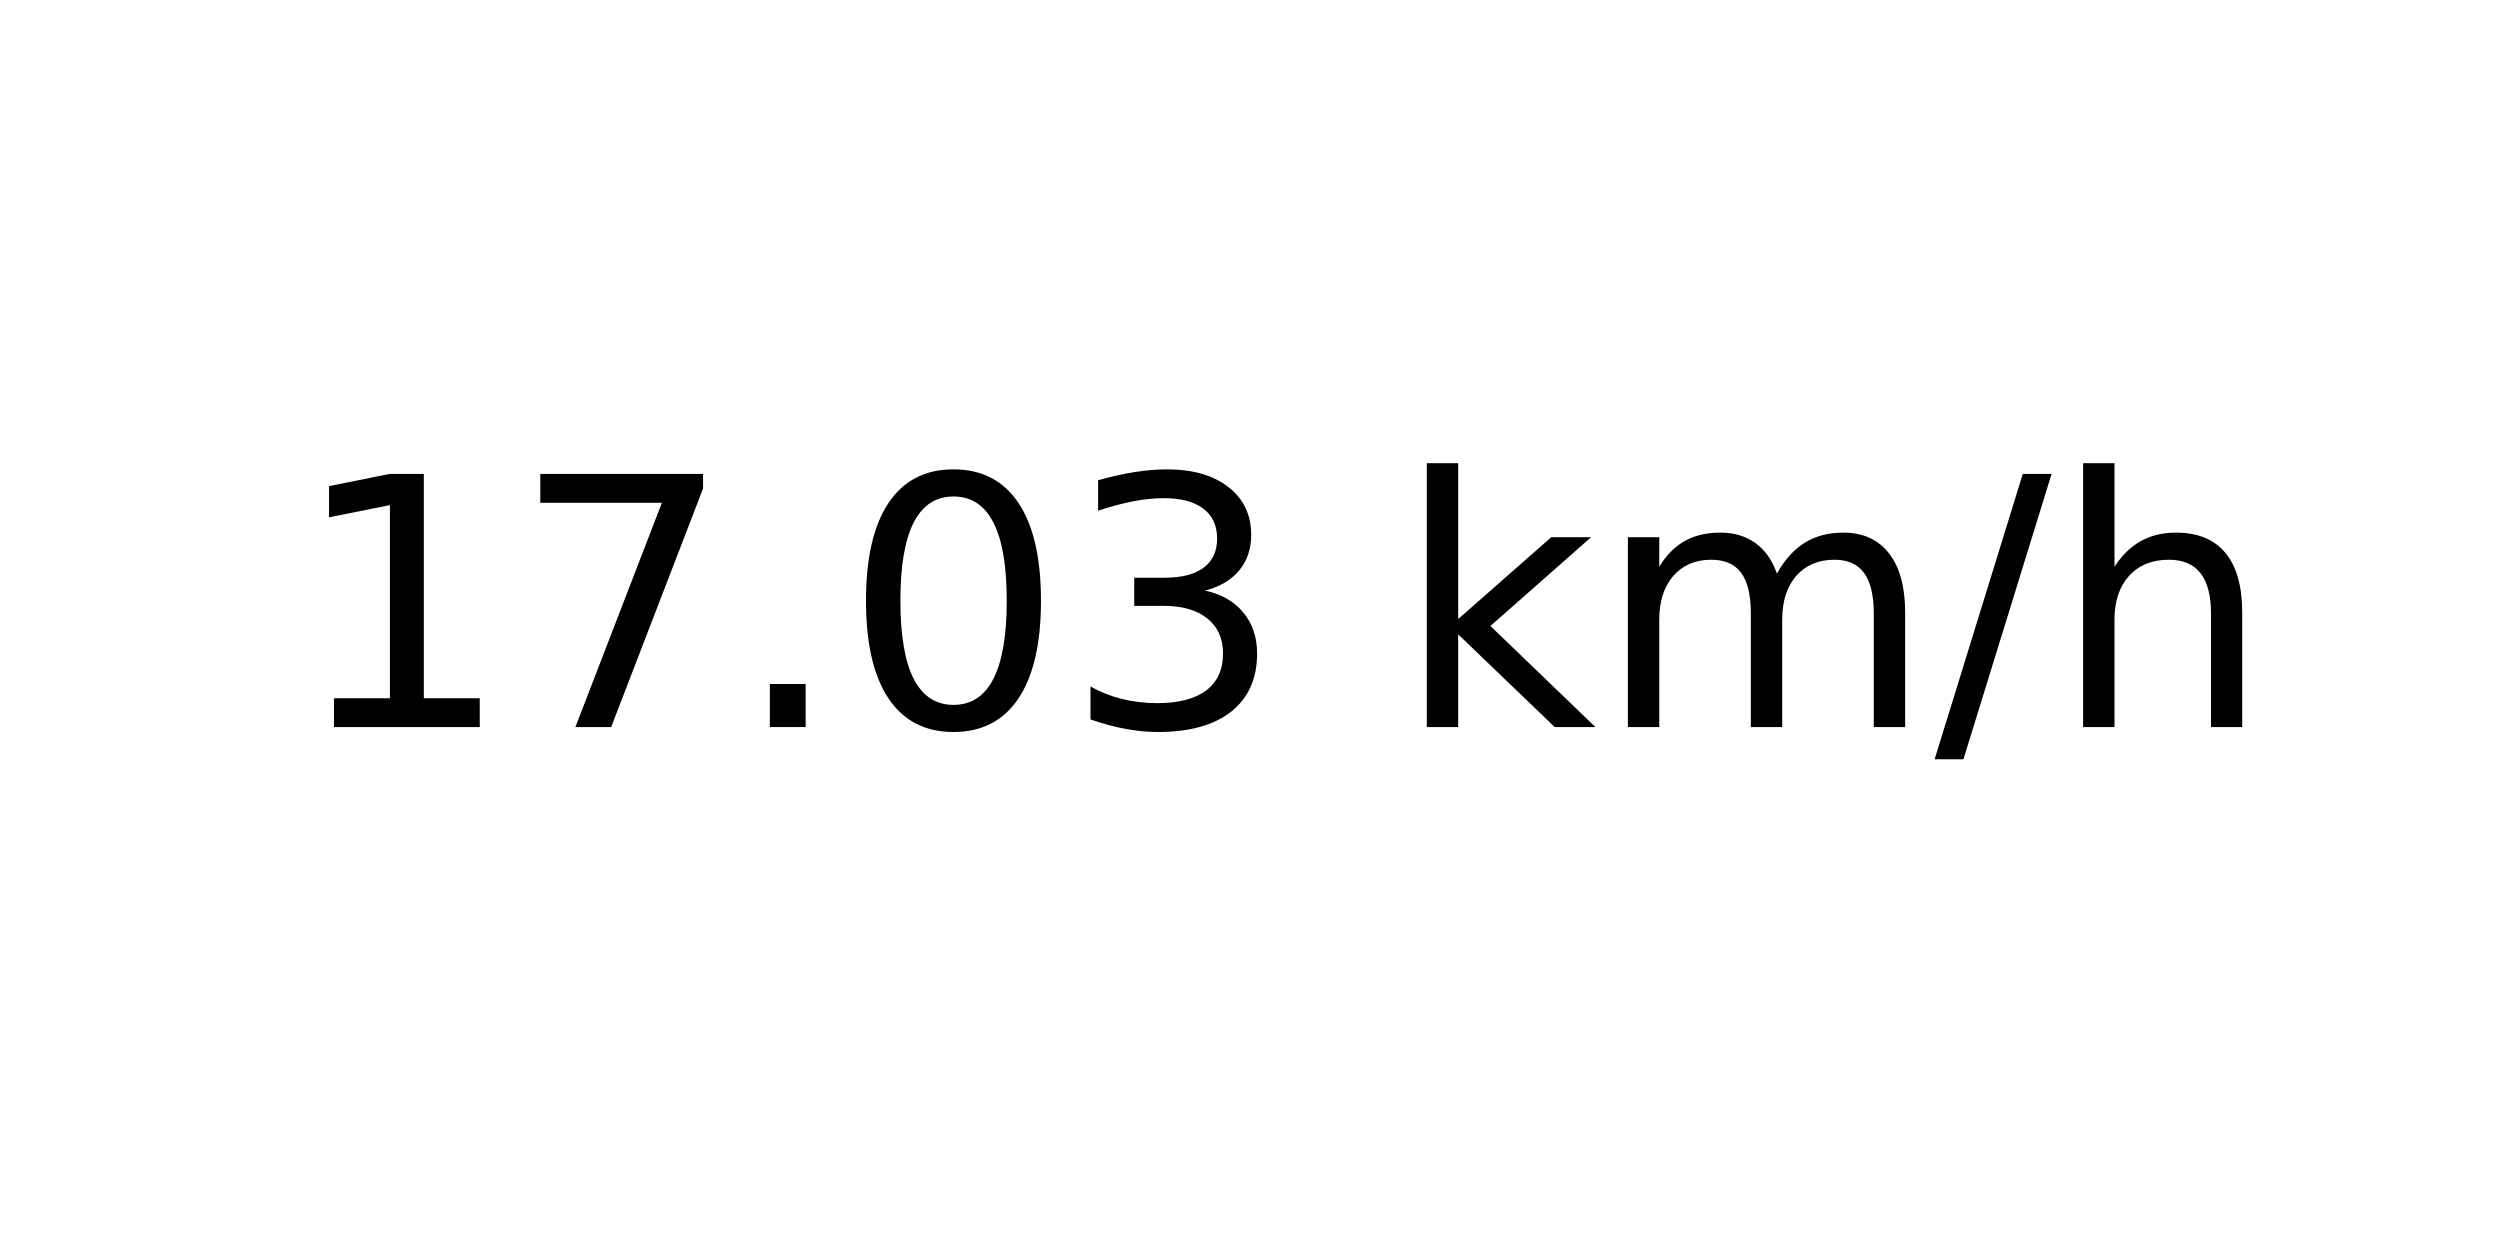
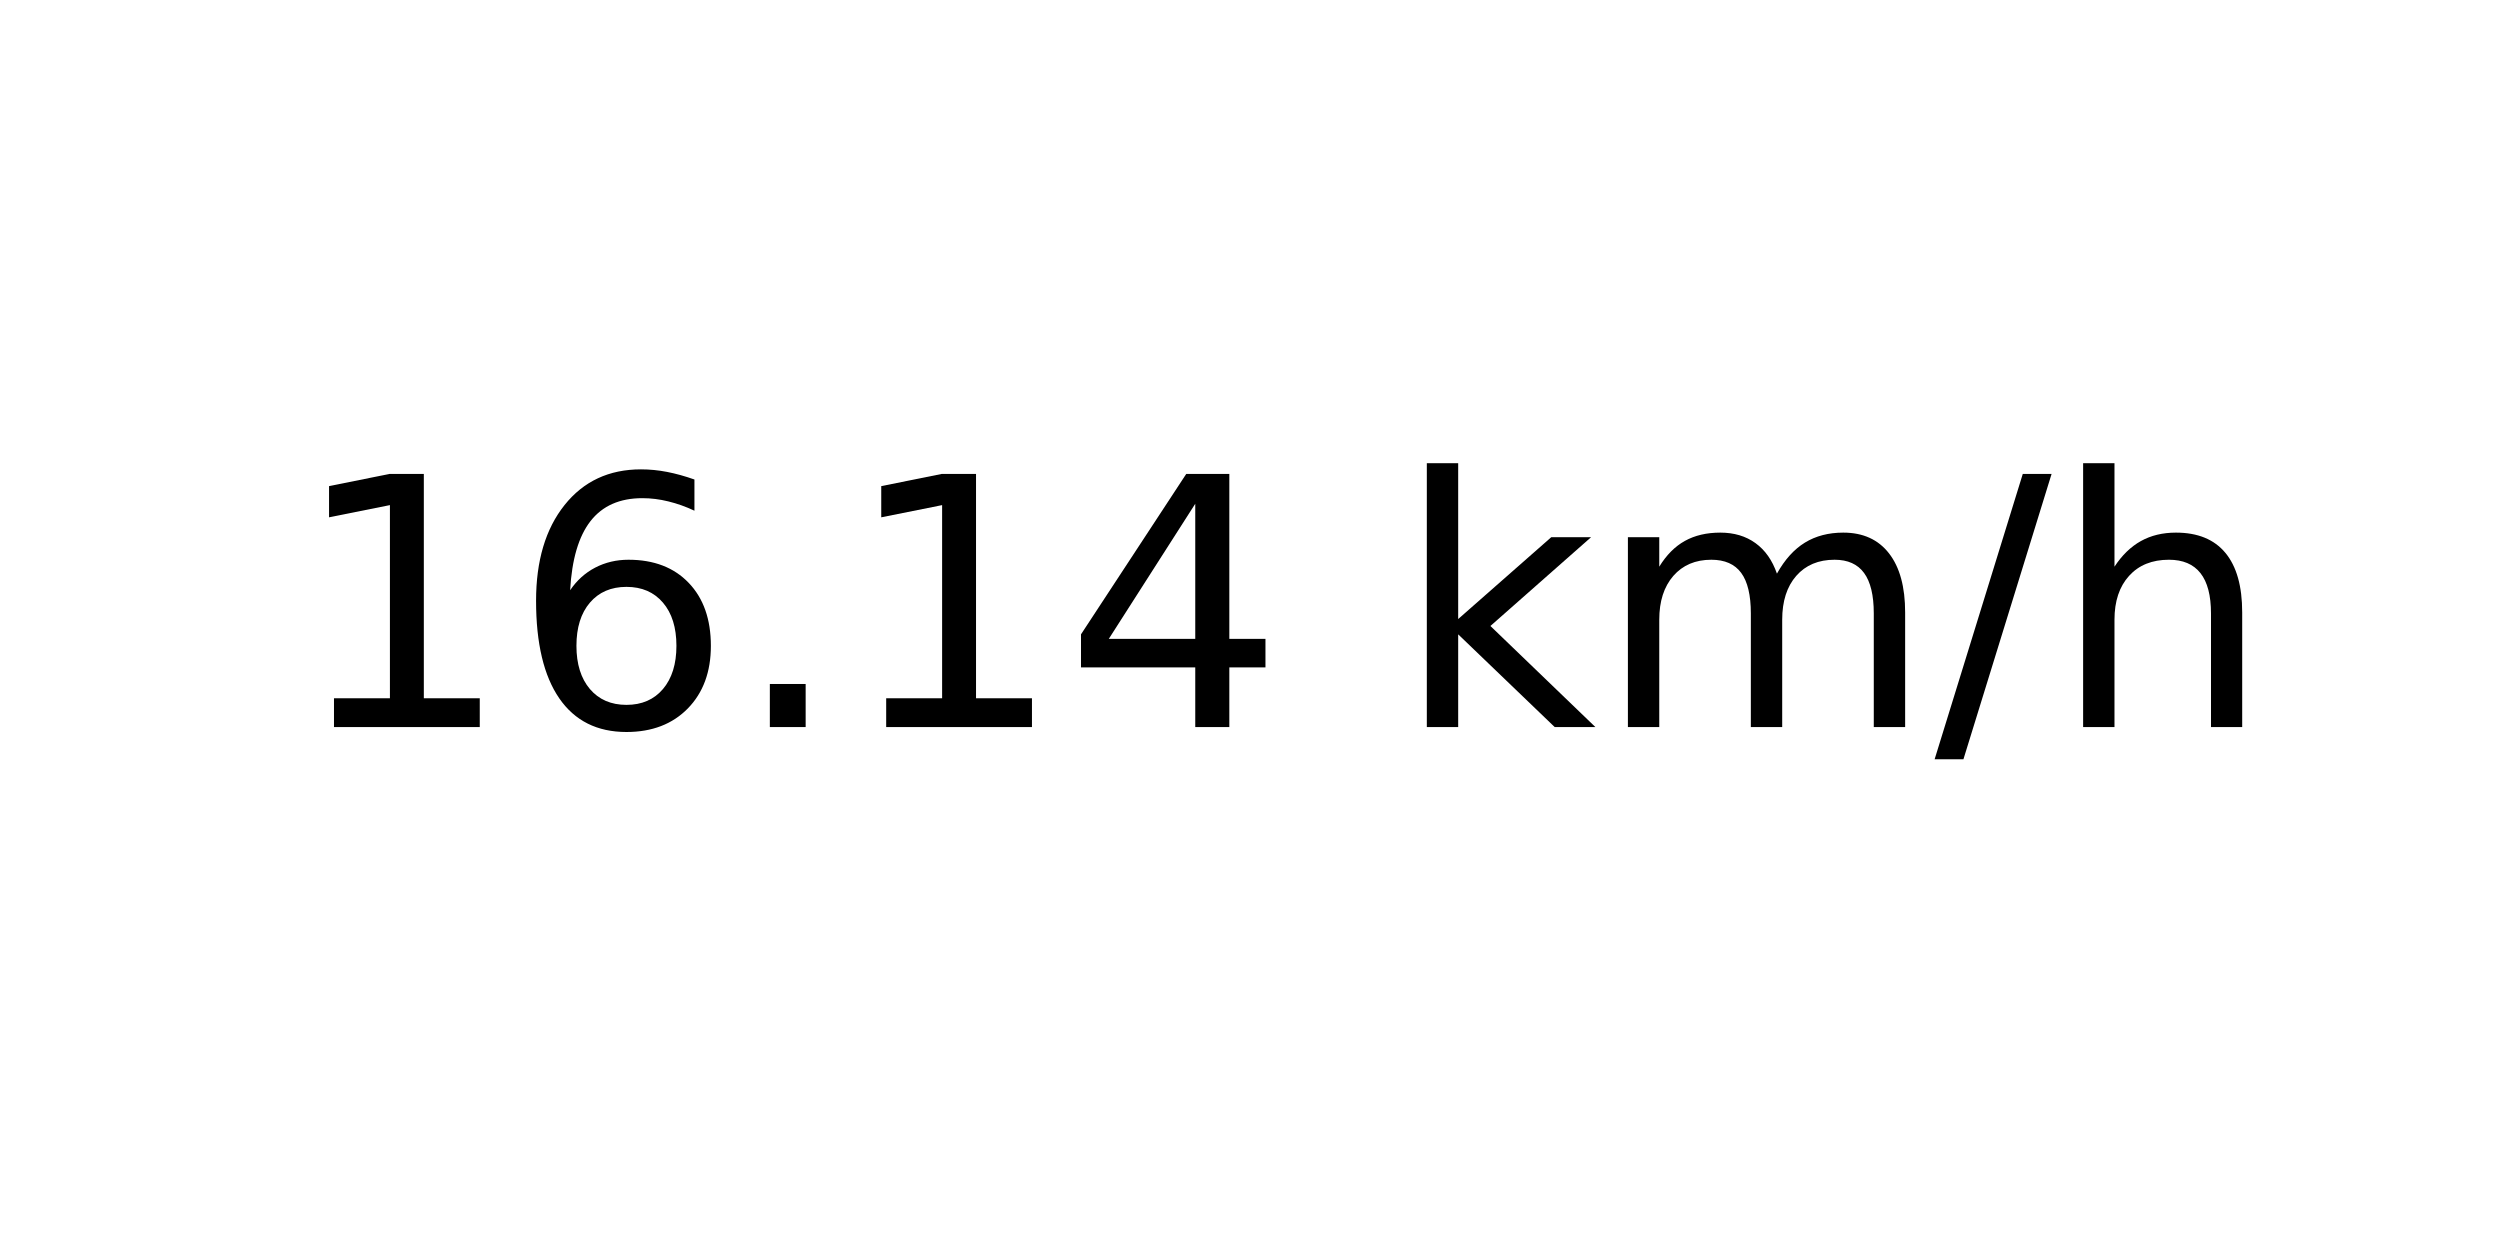
<svg xmlns="http://www.w3.org/2000/svg" xmlns:xlink="http://www.w3.org/1999/xlink" width="72pt" height="36pt" viewBox="0 0 72 36" version="1.1">
  <defs>
    <style type="text/css">*{stroke-linejoin: round; stroke-linecap: butt}</style>
  </defs>
  <g id="figure_1">
    <g id="axes_1">
      <g id="text_1">
        <g transform="translate(8.378125 20.93937) scale(0.1 -0.1)">
          <defs>
            <path id="DejaVuSans-31" d="M 794 531  L 1825 531  L 1825 4091  L 703 3866  L 703 4441  L 1819 4666  L 2450 4666  L 2450 531  L 3481 531  L 3481 0  L 794 0  L 794 531  z " transform="scale(0.015625)" />
-             <path id="DejaVuSans-37" d="M 525 4666  L 3525 4666  L 3525 4397  L 1831 0  L 1172 0  L 2766 4134  L 525 4134  L 525 4666  z " transform="scale(0.015625)" />
+             <path id="DejaVuSans-36" d="M 2113 2584  Q 1688 2584 1439 2293  Q 1191 2003 1191 1497  Q 1191 994 1439 701  Q 1688 409 2113 409  Q 2538 409 2786 701  Q 3034 994 3034 1497  Q 3034 2003 2786 2293  Q 2538 2584 2113 2584  z M 3366 4563  L 3366 3988  Q 3128 4100 2886 4159  Q 2644 4219 2406 4219  Q 1781 4219 1451 3797  Q 1122 3375 1075 2522  Q 1259 2794 1537 2939  Q 1816 3084 2150 3084  Q 2853 3084 3261 2657  Q 3669 2231 3669 1497  Q 3669 778 3244 343  Q 2819 -91 2113 -91  Q 1303 -91 875 529  Q 447 1150 447 2328  Q 447 3434 972 4092  Q 1497 4750 2381 4750  Q 2619 4750 2861 4703  Q 3103 4656 3366 4563  z " transform="scale(0.015625)" />
            <path id="DejaVuSans-2e" d="M 684 794  L 1344 794  L 1344 0  L 684 0  L 684 794  z " transform="scale(0.015625)" />
-             <path id="DejaVuSans-30" d="M 2034 4250  Q 1547 4250 1301 3770  Q 1056 3291 1056 2328  Q 1056 1369 1301 889  Q 1547 409 2034 409  Q 2525 409 2770 889  Q 3016 1369 3016 2328  Q 3016 3291 2770 3770  Q 2525 4250 2034 4250  z M 2034 4750  Q 2819 4750 3233 4129  Q 3647 3509 3647 2328  Q 3647 1150 3233 529  Q 2819 -91 2034 -91  Q 1250 -91 836 529  Q 422 1150 422 2328  Q 422 3509 836 4129  Q 1250 4750 2034 4750  z " transform="scale(0.015625)" />
-             <path id="DejaVuSans-33" d="M 2597 2516  Q 3050 2419 3304 2112  Q 3559 1806 3559 1356  Q 3559 666 3084 287  Q 2609 -91 1734 -91  Q 1441 -91 1130 -33  Q 819 25 488 141  L 488 750  Q 750 597 1062 519  Q 1375 441 1716 441  Q 2309 441 2620 675  Q 2931 909 2931 1356  Q 2931 1769 2642 2001  Q 2353 2234 1838 2234  L 1294 2234  L 1294 2753  L 1863 2753  Q 2328 2753 2575 2939  Q 2822 3125 2822 3475  Q 2822 3834 2567 4026  Q 2313 4219 1838 4219  Q 1578 4219 1281 4162  Q 984 4106 628 3988  L 628 4550  Q 988 4650 1302 4700  Q 1616 4750 1894 4750  Q 2613 4750 3031 4423  Q 3450 4097 3450 3541  Q 3450 3153 3228 2886  Q 3006 2619 2597 2516  z " transform="scale(0.015625)" />
+             <path id="DejaVuSans-34" d="M 2419 4116  L 825 1625  L 2419 1625  L 2419 4116  z M 2253 4666  L 3047 4666  L 3047 1625  L 3713 1625  L 3713 1100  L 3047 1100  L 3047 0  L 2419 0  L 2419 1100  L 313 1100  L 313 1709  L 2253 4666  z " transform="scale(0.015625)" />
            <path id="DejaVuSans-20" transform="scale(0.015625)" />
            <path id="DejaVuSans-6b" d="M 581 4863  L 1159 4863  L 1159 1991  L 2875 3500  L 3609 3500  L 1753 1863  L 3688 0  L 2938 0  L 1159 1709  L 1159 0  L 581 0  L 581 4863  z " transform="scale(0.015625)" />
            <path id="DejaVuSans-6d" d="M 3328 2828  Q 3544 3216 3844 3400  Q 4144 3584 4550 3584  Q 5097 3584 5394 3201  Q 5691 2819 5691 2113  L 5691 0  L 5113 0  L 5113 2094  Q 5113 2597 4934 2840  Q 4756 3084 4391 3084  Q 3944 3084 3684 2787  Q 3425 2491 3425 1978  L 3425 0  L 2847 0  L 2847 2094  Q 2847 2600 2669 2842  Q 2491 3084 2119 3084  Q 1678 3084 1418 2786  Q 1159 2488 1159 1978  L 1159 0  L 581 0  L 581 3500  L 1159 3500  L 1159 2956  Q 1356 3278 1631 3431  Q 1906 3584 2284 3584  Q 2666 3584 2933 3390  Q 3200 3197 3328 2828  z " transform="scale(0.015625)" />
            <path id="DejaVuSans-2f" d="M 1625 4666  L 2156 4666  L 531 -594  L 0 -594  L 1625 4666  z " transform="scale(0.015625)" />
            <path id="DejaVuSans-68" d="M 3513 2113  L 3513 0  L 2938 0  L 2938 2094  Q 2938 2591 2744 2837  Q 2550 3084 2163 3084  Q 1697 3084 1428 2787  Q 1159 2491 1159 1978  L 1159 0  L 581 0  L 581 4863  L 1159 4863  L 1159 2956  Q 1366 3272 1645 3428  Q 1925 3584 2291 3584  Q 2894 3584 3203 3211  Q 3513 2838 3513 2113  z " transform="scale(0.015625)" />
          </defs>
          <use xlink:href="#DejaVuSans-31" />
-           <use xlink:href="#DejaVuSans-37" x="63.623" />
+           <use xlink:href="#DejaVuSans-36" x="63.623" />
          <use xlink:href="#DejaVuSans-2e" x="127.246" />
-           <use xlink:href="#DejaVuSans-30" x="159.033" />
-           <use xlink:href="#DejaVuSans-33" x="222.656" />
+           <use xlink:href="#DejaVuSans-31" x="159.033" />
+           <use xlink:href="#DejaVuSans-34" x="222.656" />
          <use xlink:href="#DejaVuSans-20" x="286.279" />
          <use xlink:href="#DejaVuSans-6b" x="318.066" />
          <use xlink:href="#DejaVuSans-6d" x="375.977" />
          <use xlink:href="#DejaVuSans-2f" x="473.389" />
          <use xlink:href="#DejaVuSans-68" x="507.08" />
        </g>
      </g>
    </g>
  </g>
</svg>
